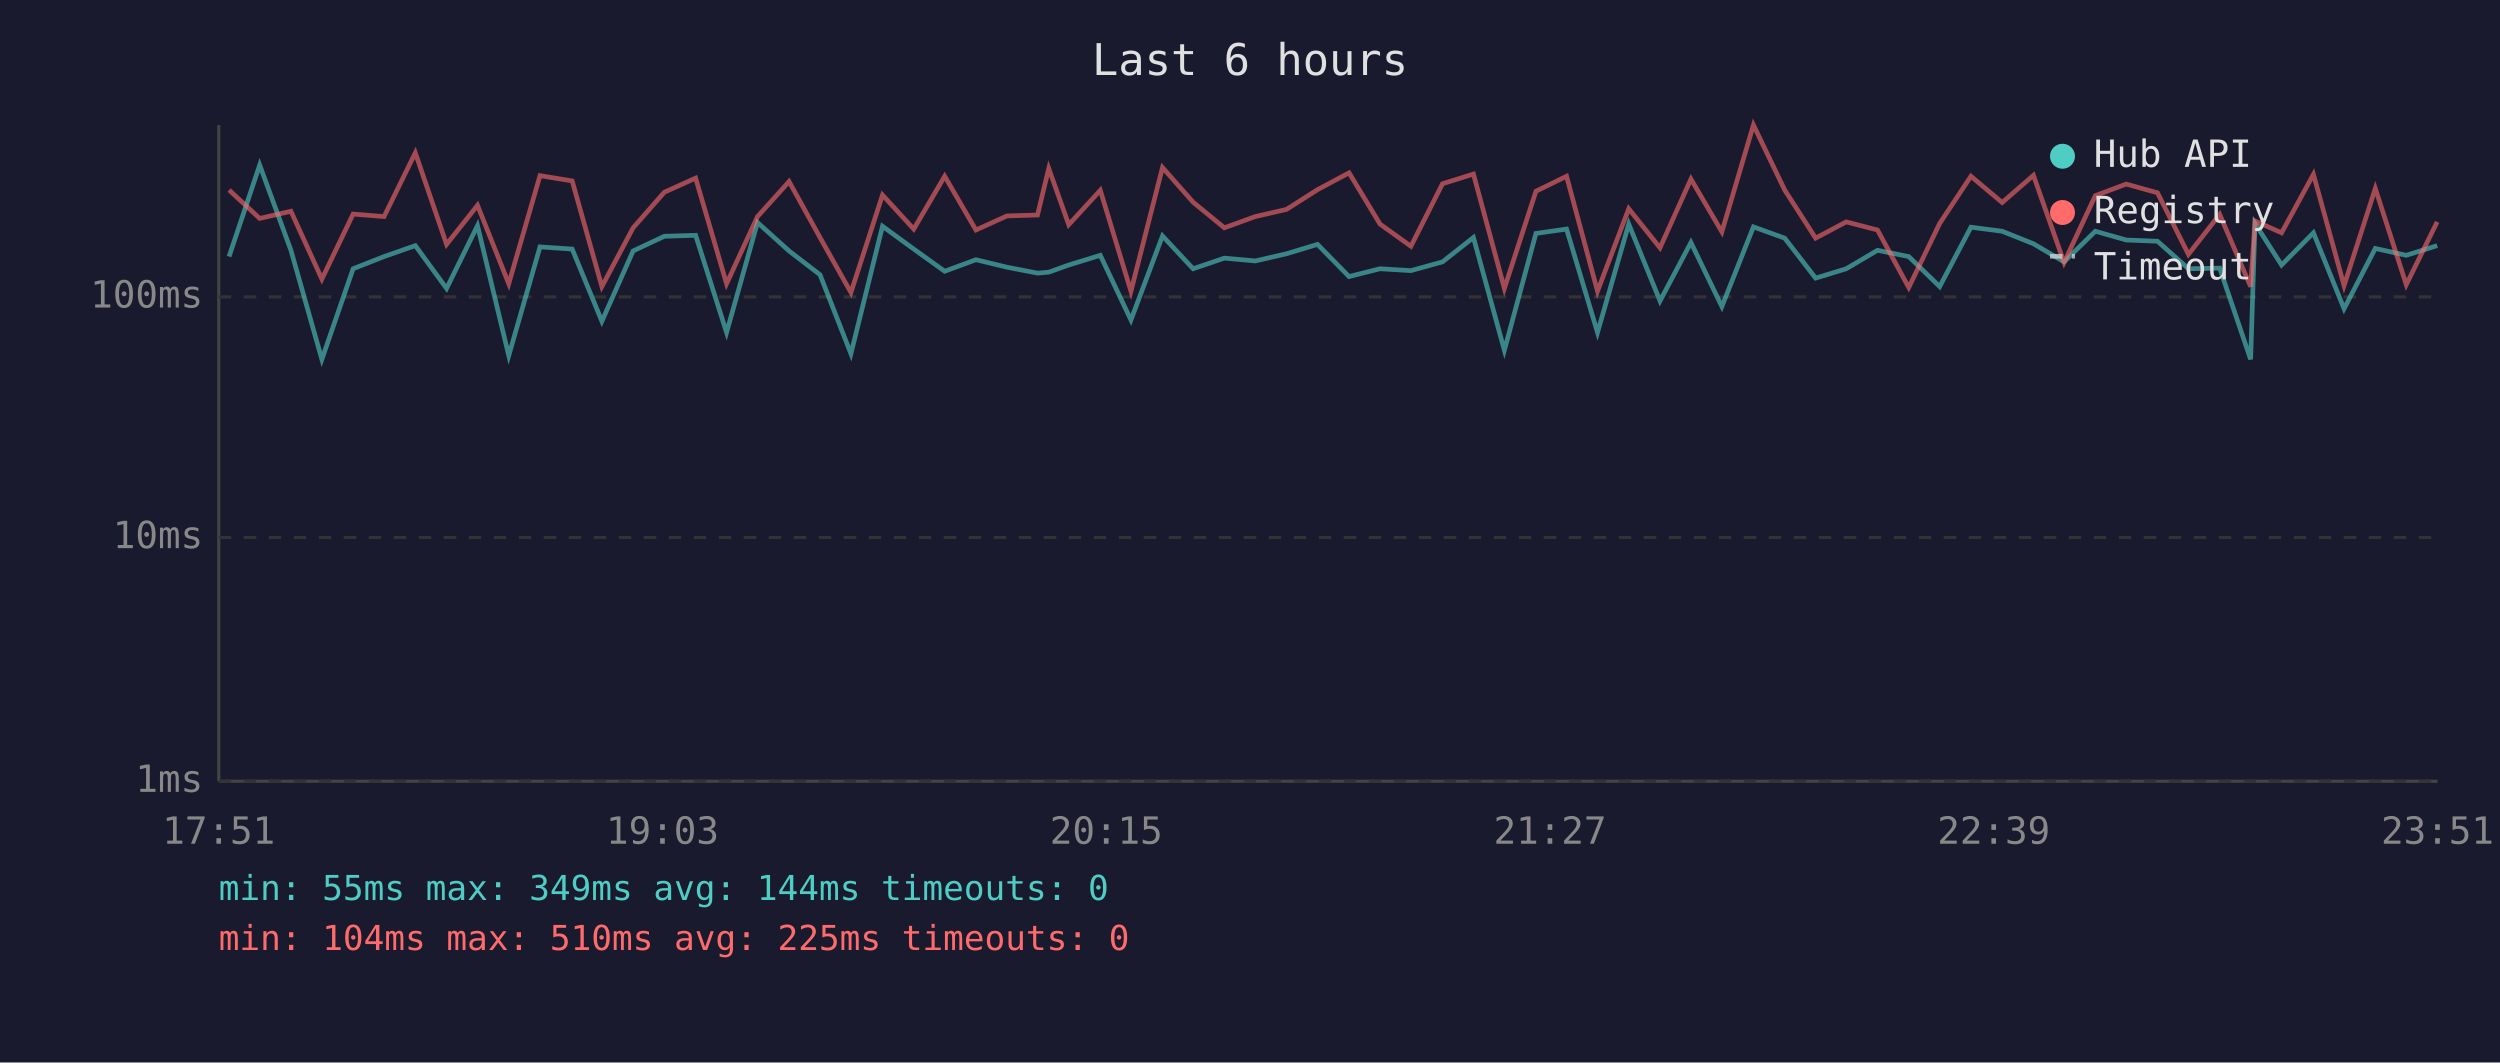
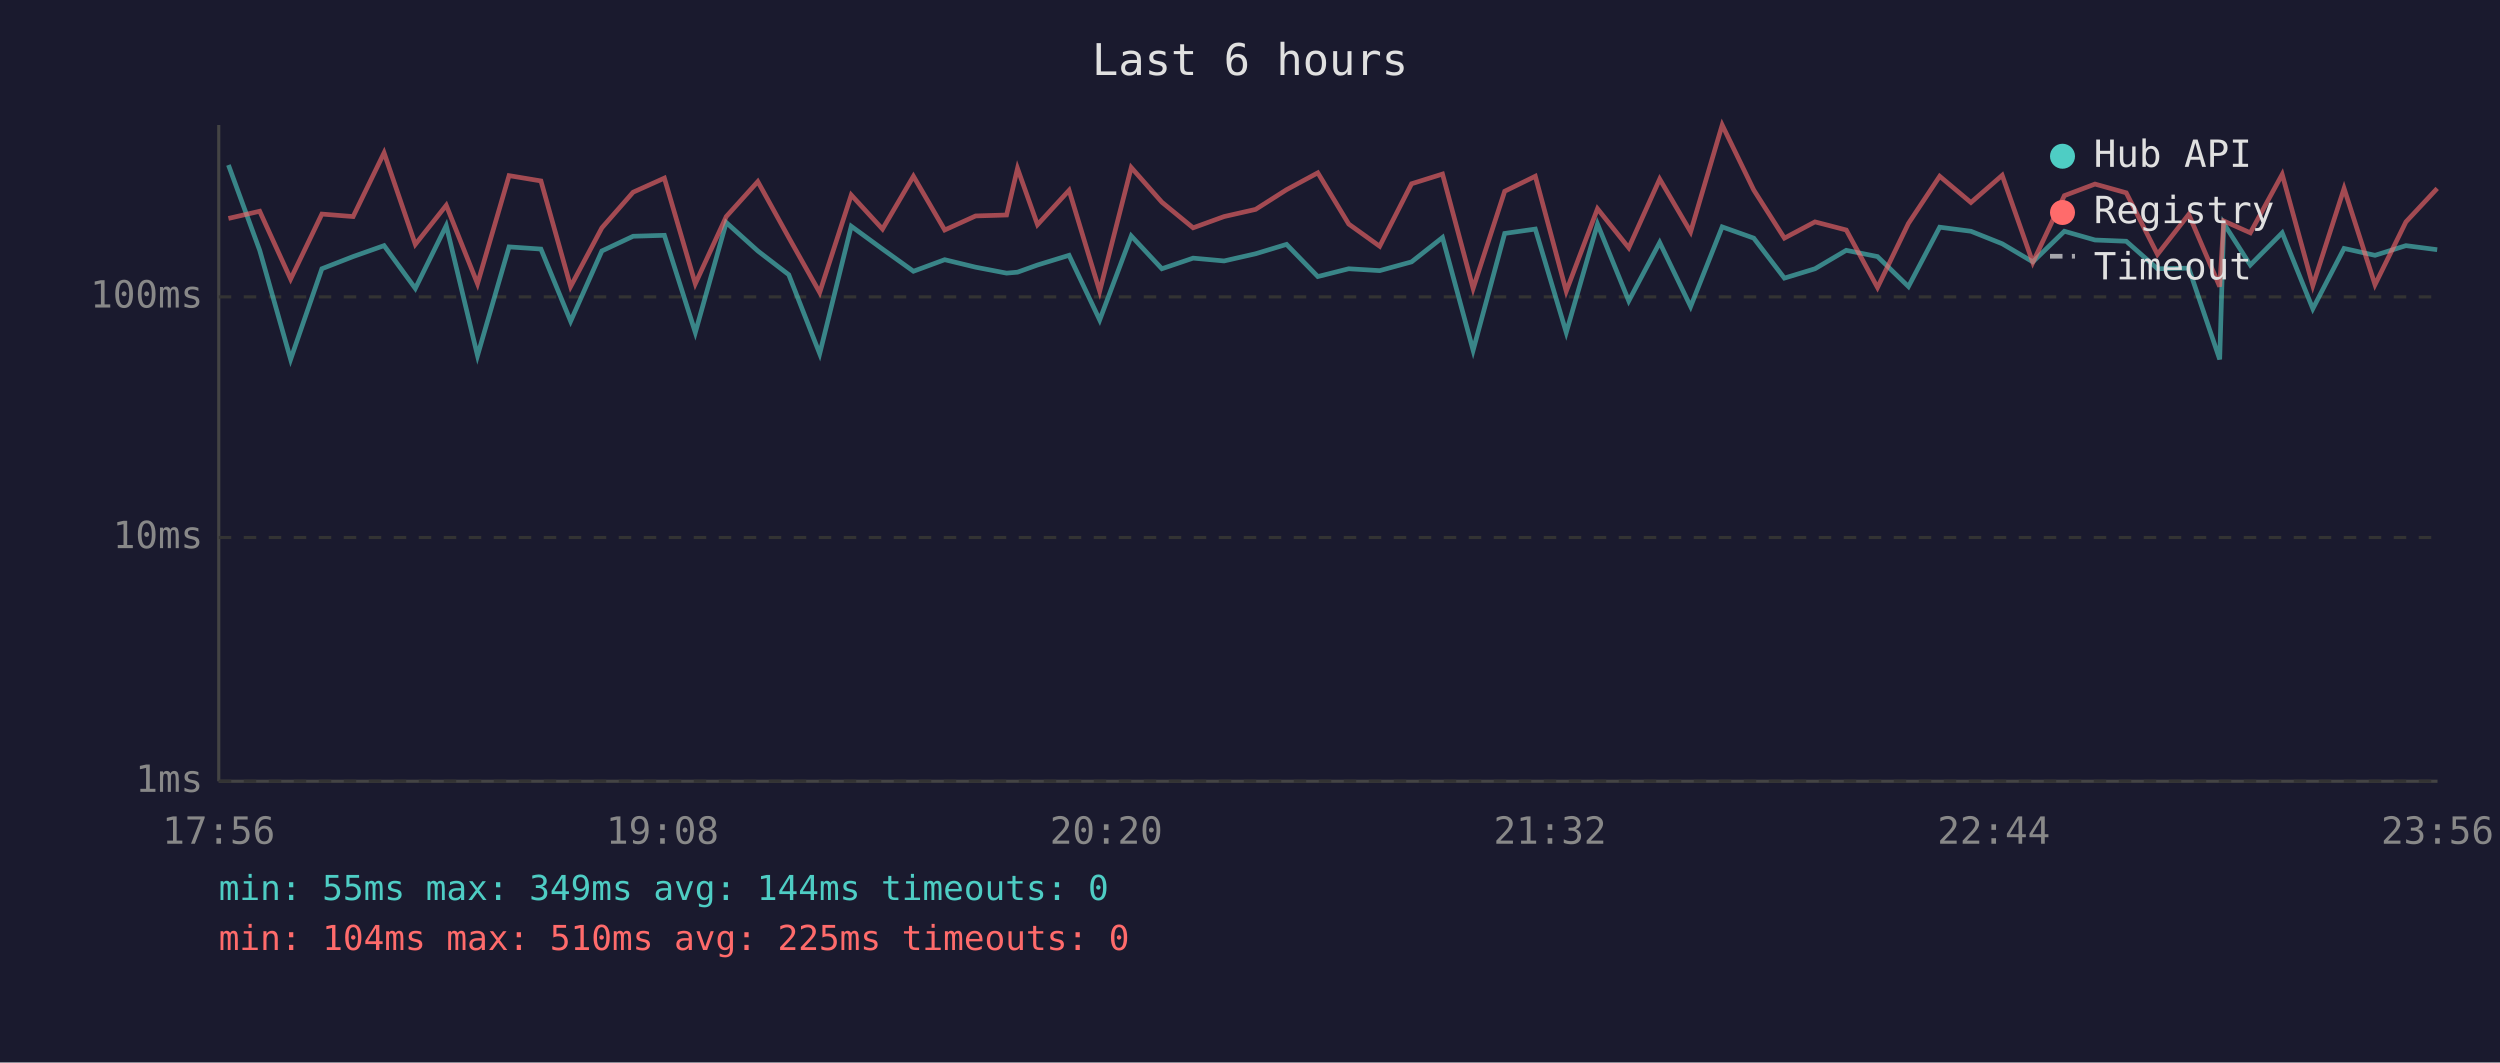
<svg xmlns="http://www.w3.org/2000/svg" viewBox="0 0 800 340" font-family="monospace" font-size="12">
  <rect width="800" height="340" fill="#1a1a2e" />
  <text x="400" y="24" fill="#e0e0e0" font-size="14" text-anchor="middle">Last 6 hours</text>
  <line x1="70" y1="40" x2="70" y2="250" stroke="#444" stroke-width="1" />
  <line x1="70" y1="250" x2="780" y2="250" stroke="#444" stroke-width="1" />
  <line x1="70" y1="250" x2="780" y2="250" stroke="#333" stroke-width="1" stroke-dasharray="4" />
  <text x="65" y="250" fill="#888" text-anchor="end" dominant-baseline="middle">1ms</text>
  <line x1="70" y1="172" x2="780" y2="172" stroke="#333" stroke-width="1" stroke-dasharray="4" />
  <text x="65" y="172" fill="#888" text-anchor="end" dominant-baseline="middle">10ms</text>
  <line x1="70" y1="95" x2="780" y2="95" stroke="#333" stroke-width="1" stroke-dasharray="4" />
  <text x="65" y="95" fill="#888" text-anchor="end" dominant-baseline="middle">100ms</text>
-   <text x="70" y="270" fill="#888" text-anchor="middle">17:51</text>
-   <text x="212" y="270" fill="#888" text-anchor="middle">19:03</text>
-   <text x="354" y="270" fill="#888" text-anchor="middle">20:15</text>
-   <text x="496" y="270" fill="#888" text-anchor="middle">21:27</text>
-   <text x="638" y="270" fill="#888" text-anchor="middle">22:39</text>
-   <text x="780" y="270" fill="#888" text-anchor="middle">23:51</text>
-   <polyline points="73.3,82.1 83.1,52.8 93.1,80.1 103.0,115.0 113.0,86.0 122.9,82.1 132.9,78.6 142.9,92.3 152.8,72.2 162.8,113.8 172.8,79.0 183.1,79.7 192.6,102.8 202.6,80.3 212.6,75.6 222.6,75.3 232.5,106.4 242.4,71.2 252.5,80.3 262.4,87.9 272.3,113.2 282.4,72.4 292.4,79.7 302.3,86.8 312.3,83.1 322.2,85.5 332.0,87.4 335.6,87.1 342.0,84.8 352.1,81.7 361.9,102.4 372.0,75.5 381.8,86.0 391.8,82.6 401.7,83.5 411.7,81.2 421.6,78.2 431.7,88.5 441.6,86.0 451.5,86.6 461.6,83.8 471.5,76.0 481.4,112.1 491.5,74.7 501.3,73.3 511.2,106.4 521.2,71.7 531.2,96.3 541.1,77.6 551.0,98.1 561.1,72.6 571.1,76.2 581.0,89.0 590.8,86.0 600.8,80.1 610.8,82.1 620.7,91.7 630.7,72.7 640.7,74.0 650.7,78.0 660.5,83.8 670.5,74.0 680.4,76.8 690.4,77.2 700.3,86.0 710.3,85.8 720.2,115.0 721.6,71.5 730.1,84.8 740.3,74.5 750.1,98.8 760.1,79.5 770.0,81.7 779.9,78.6" fill="none" stroke="#4ecdc4" stroke-width="1.5" opacity="0.6" />
-   <polyline points="73.3,60.8 83.1,69.9 93.1,67.6 103.0,89.3 113.0,68.5 122.9,69.3 132.9,48.9 142.9,78.2 152.8,65.7 162.8,90.8 172.8,56.2 183.1,57.9 192.6,91.7 202.6,72.9 212.6,61.5 222.6,57.0 232.5,90.8 242.4,69.3 252.5,58.1 262.4,76.0 272.3,93.6 282.4,62.4 292.4,73.3 302.3,56.4 312.3,73.6 322.2,69.1 332.0,68.8 335.6,53.9 342.0,71.9 352.1,60.9 361.9,93.2 372.0,53.6 381.8,64.7 391.8,72.9 401.7,69.3 411.7,67.0 421.6,60.7 431.7,55.3 441.6,71.7 451.5,78.8 461.6,58.8 471.5,55.7 481.4,92.3 491.5,61.2 501.3,56.4 511.2,93.2 521.2,66.8 531.2,79.3 541.1,57.3 551.0,74.2 561.1,40.0 571.1,60.8 581.0,76.2 590.8,71.0 600.8,73.6 610.8,92.0 620.7,71.5 630.7,56.4 640.7,64.8 650.7,56.1 660.5,84.0 670.5,62.6 680.4,58.9 690.4,61.7 700.3,81.4 710.3,68.6 720.2,91.7 721.6,70.7 730.1,74.5 740.3,55.8 750.1,91.4 760.1,60.3 770.0,91.1 779.9,71.0" fill="none" stroke="#ff6b6b" stroke-width="1.5" opacity="0.6" />
+   <text x="70" y="270" fill="#888" text-anchor="middle">17:56</text>
+   <text x="212" y="270" fill="#888" text-anchor="middle">19:08</text>
+   <text x="354" y="270" fill="#888" text-anchor="middle">20:20</text>
+   <text x="496" y="270" fill="#888" text-anchor="middle">21:32</text>
+   <text x="638" y="270" fill="#888" text-anchor="middle">22:44</text>
+   <text x="780" y="270" fill="#888" text-anchor="middle">23:56</text>
+   <polyline points="73.1,52.8 83.1,80.1 93.0,115.0 103.0,86.0 113.0,82.1 122.9,78.6 132.9,92.3 142.8,72.2 152.8,113.8 162.9,79.0 173.1,79.7 182.6,102.8 192.6,80.3 202.6,75.6 212.6,75.3 222.5,106.4 232.4,71.2 242.5,80.3 252.4,87.9 262.3,113.2 272.4,72.4 282.4,79.7 292.3,86.8 302.3,83.1 312.2,85.5 322.1,87.4 325.6,87.1 332.0,84.8 342.1,81.7 351.9,102.4 362.0,75.5 371.8,86.0 381.8,82.6 391.7,83.5 401.8,81.2 411.7,78.2 421.7,88.5 431.6,86.0 441.5,86.6 451.7,83.8 461.6,76.0 471.4,112.1 481.5,74.7 491.3,73.3 501.2,106.4 511.2,71.7 521.2,96.3 531.1,77.6 541.0,98.1 551.1,72.6 561.2,76.2 571.0,89.0 580.8,86.0 590.8,80.1 600.8,82.1 610.7,91.7 620.7,72.7 630.7,74.0 640.7,78.0 650.5,83.8 660.6,74.0 670.4,76.8 680.4,77.2 690.4,86.0 700.4,85.8 710.3,115.0 711.6,71.5 720.1,84.8 730.3,74.5 740.1,98.8 750.1,79.5 760.0,81.7 769.9,78.6 779.9,79.9" fill="none" stroke="#4ecdc4" stroke-width="1.5" opacity="0.6" />
+   <polyline points="73.1,69.9 83.1,67.6 93.0,89.3 103.0,68.5 113.0,69.3 122.9,48.9 132.9,78.2 142.8,65.7 152.8,90.8 162.9,56.2 173.1,57.9 182.6,91.7 192.6,72.9 202.6,61.5 212.6,57.0 222.5,90.8 232.4,69.3 242.5,58.1 252.4,76.0 262.3,93.6 272.4,62.4 282.4,73.3 292.3,56.4 302.3,73.6 312.2,69.1 322.1,68.8 325.6,53.9 332.0,71.9 342.1,60.9 351.9,93.2 362.0,53.6 371.8,64.7 381.8,72.9 391.7,69.3 401.8,67.0 411.7,60.7 421.7,55.3 431.6,71.7 441.5,78.8 451.7,58.8 461.6,55.7 471.4,92.3 481.5,61.2 491.3,56.4 501.2,93.2 511.2,66.8 521.2,79.3 531.1,57.3 541.0,74.2 551.1,40.0 561.2,60.8 571.0,76.2 580.8,71.0 590.8,73.6 600.8,92.0 610.7,71.5 620.7,56.4 630.7,64.8 640.7,56.1 650.5,84.0 660.6,62.6 670.4,58.9 680.4,61.7 690.4,81.4 700.4,68.6 710.3,91.7 711.6,70.7 720.1,74.5 730.3,55.8 740.1,91.4 750.1,60.3 760.0,91.1 769.9,71.0 779.9,60.3" fill="none" stroke="#ff6b6b" stroke-width="1.5" opacity="0.6" />
  <circle cx="660" cy="50" r="4" fill="#4ecdc4" />
  <text x="670" y="50" fill="#e0e0e0" dominant-baseline="middle">Hub API</text>
  <circle cx="660" cy="68" r="4" fill="#ff6b6b" />
  <text x="670" y="68" fill="#e0e0e0" dominant-baseline="middle">Registry</text>
  <line x1="656" y1="82" x2="664" y2="82" stroke="#e0e0e0" stroke-width="1.5" stroke-dasharray="4,3" opacity="0.7" />
  <text x="670" y="86" fill="#e0e0e0" dominant-baseline="middle">Timeout</text>
  <text x="70" y="288" fill="#4ecdc4" font-size="11">min: 55ms  max: 349ms  avg: 144ms  timeouts: 0</text>
  <text x="70" y="304" fill="#ff6b6b" font-size="11">min: 104ms  max: 510ms  avg: 225ms  timeouts: 0</text>
</svg>
